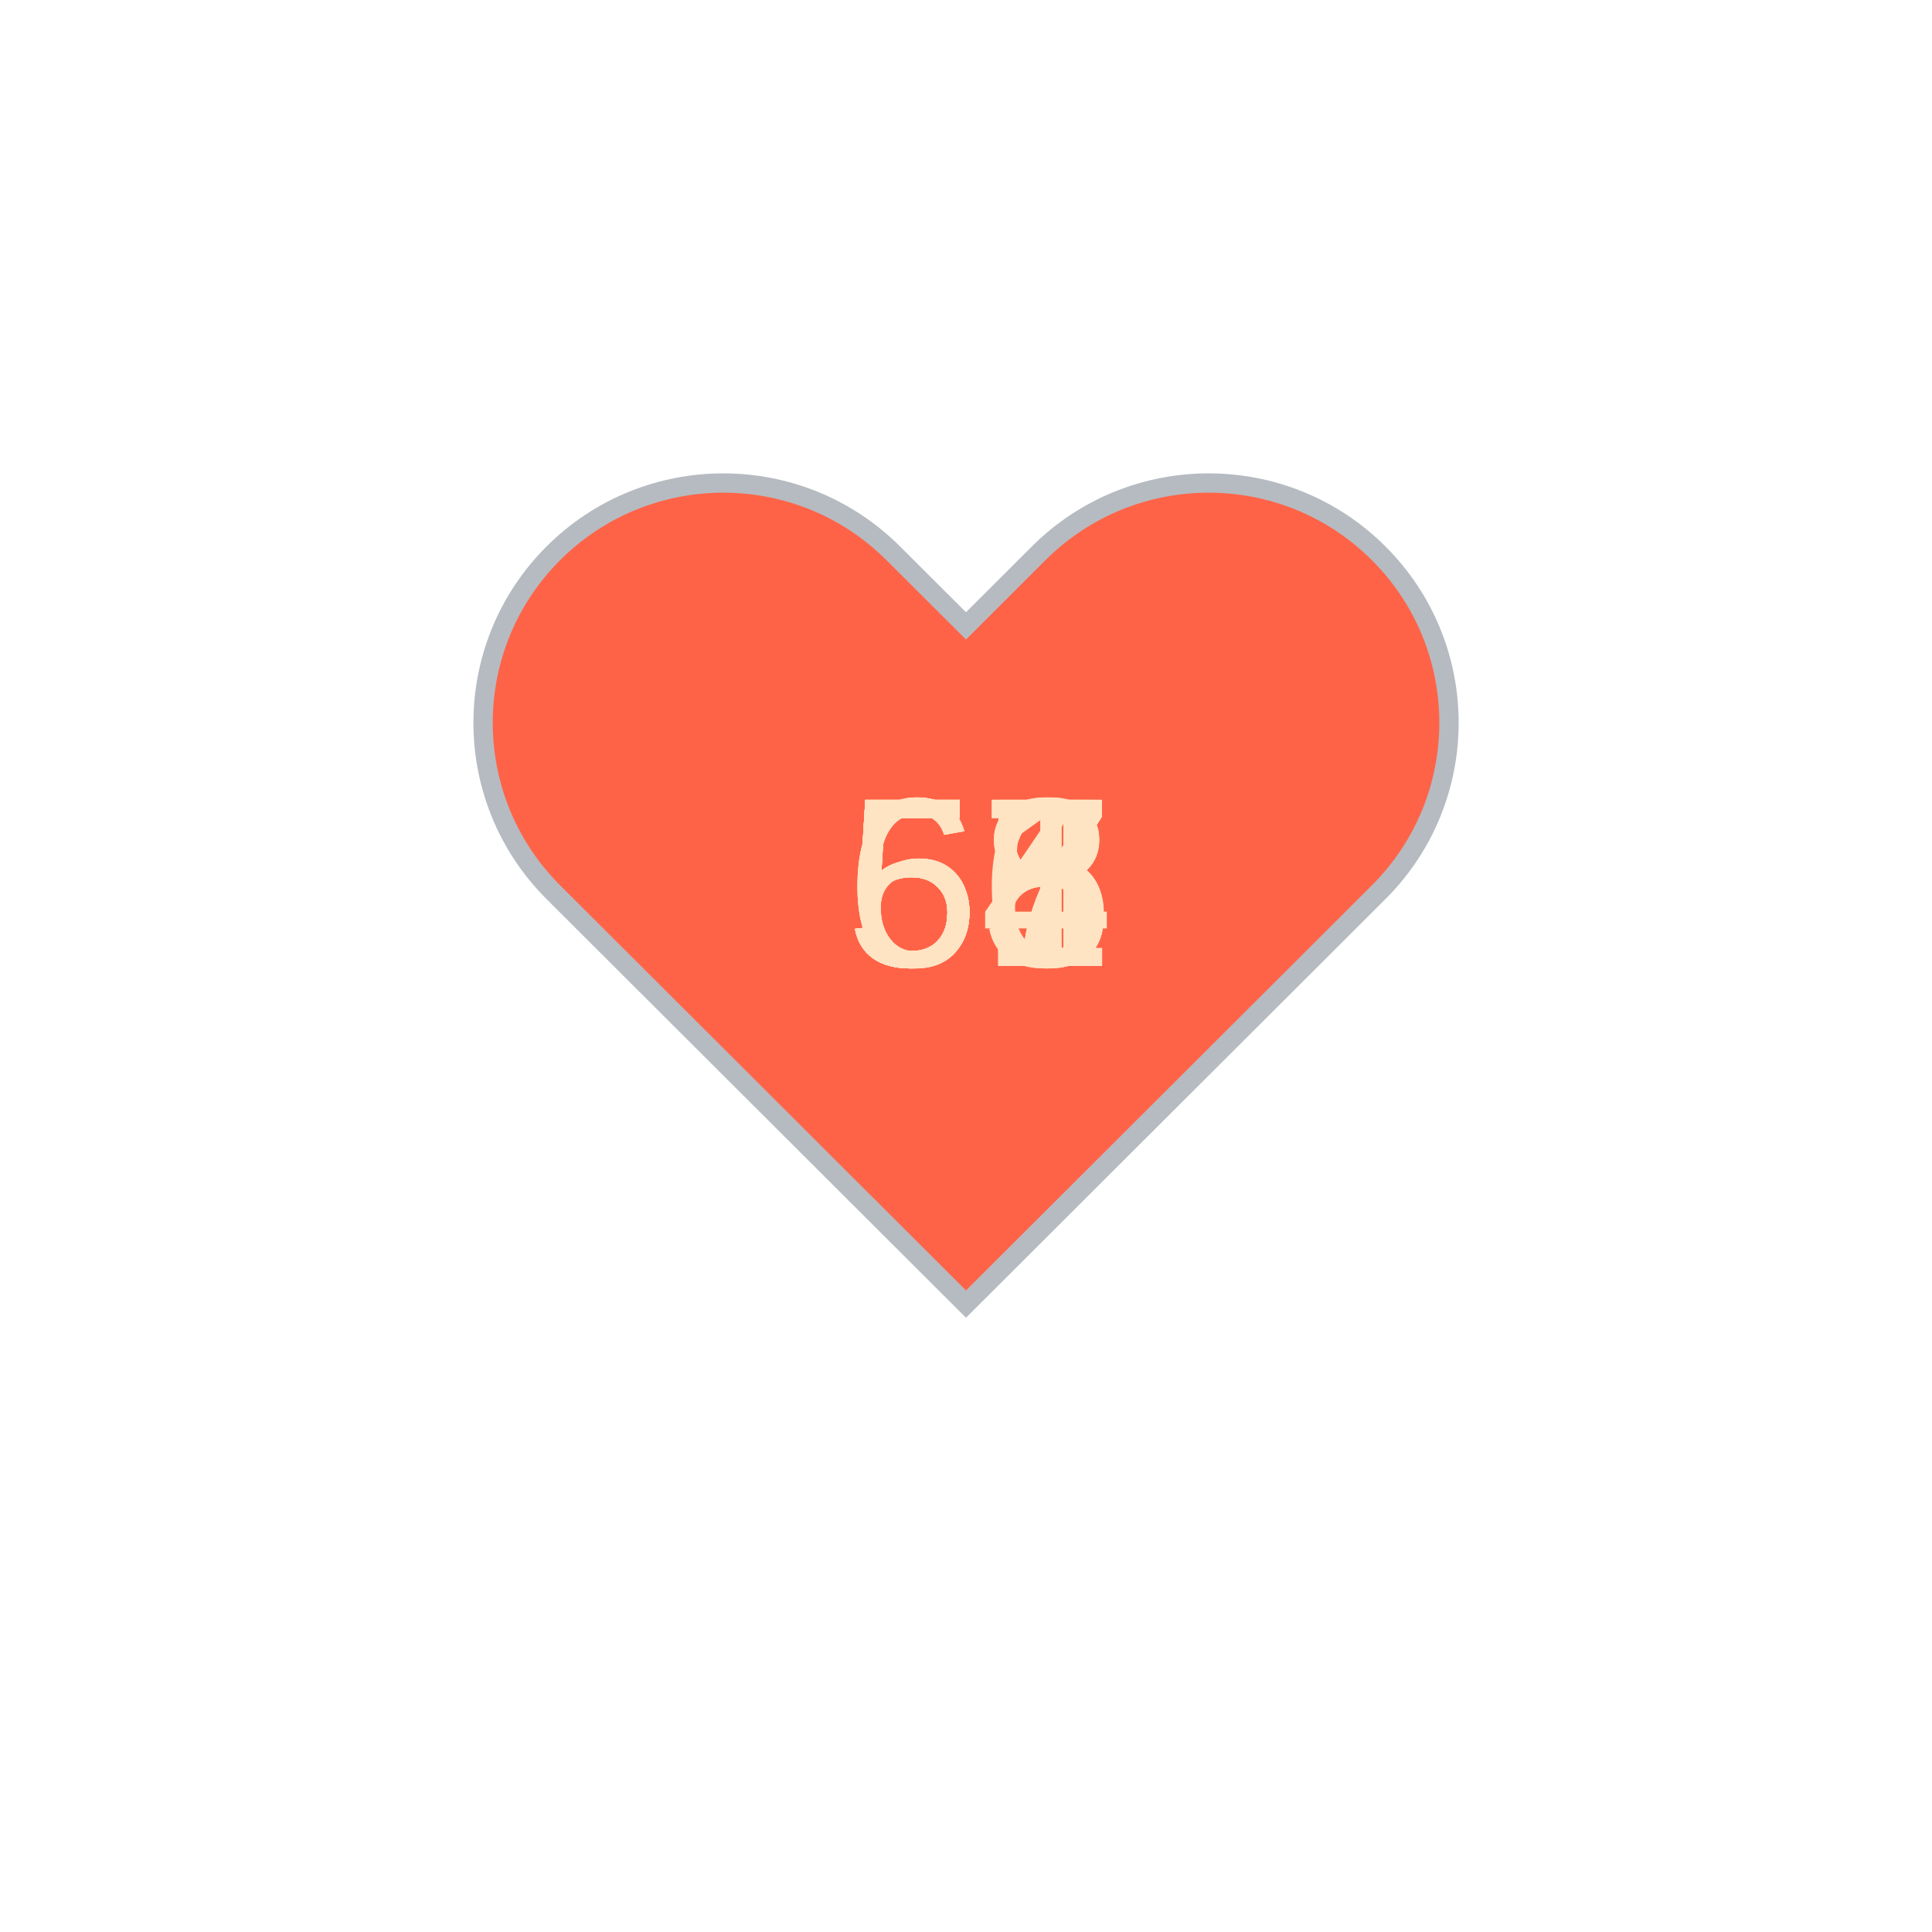
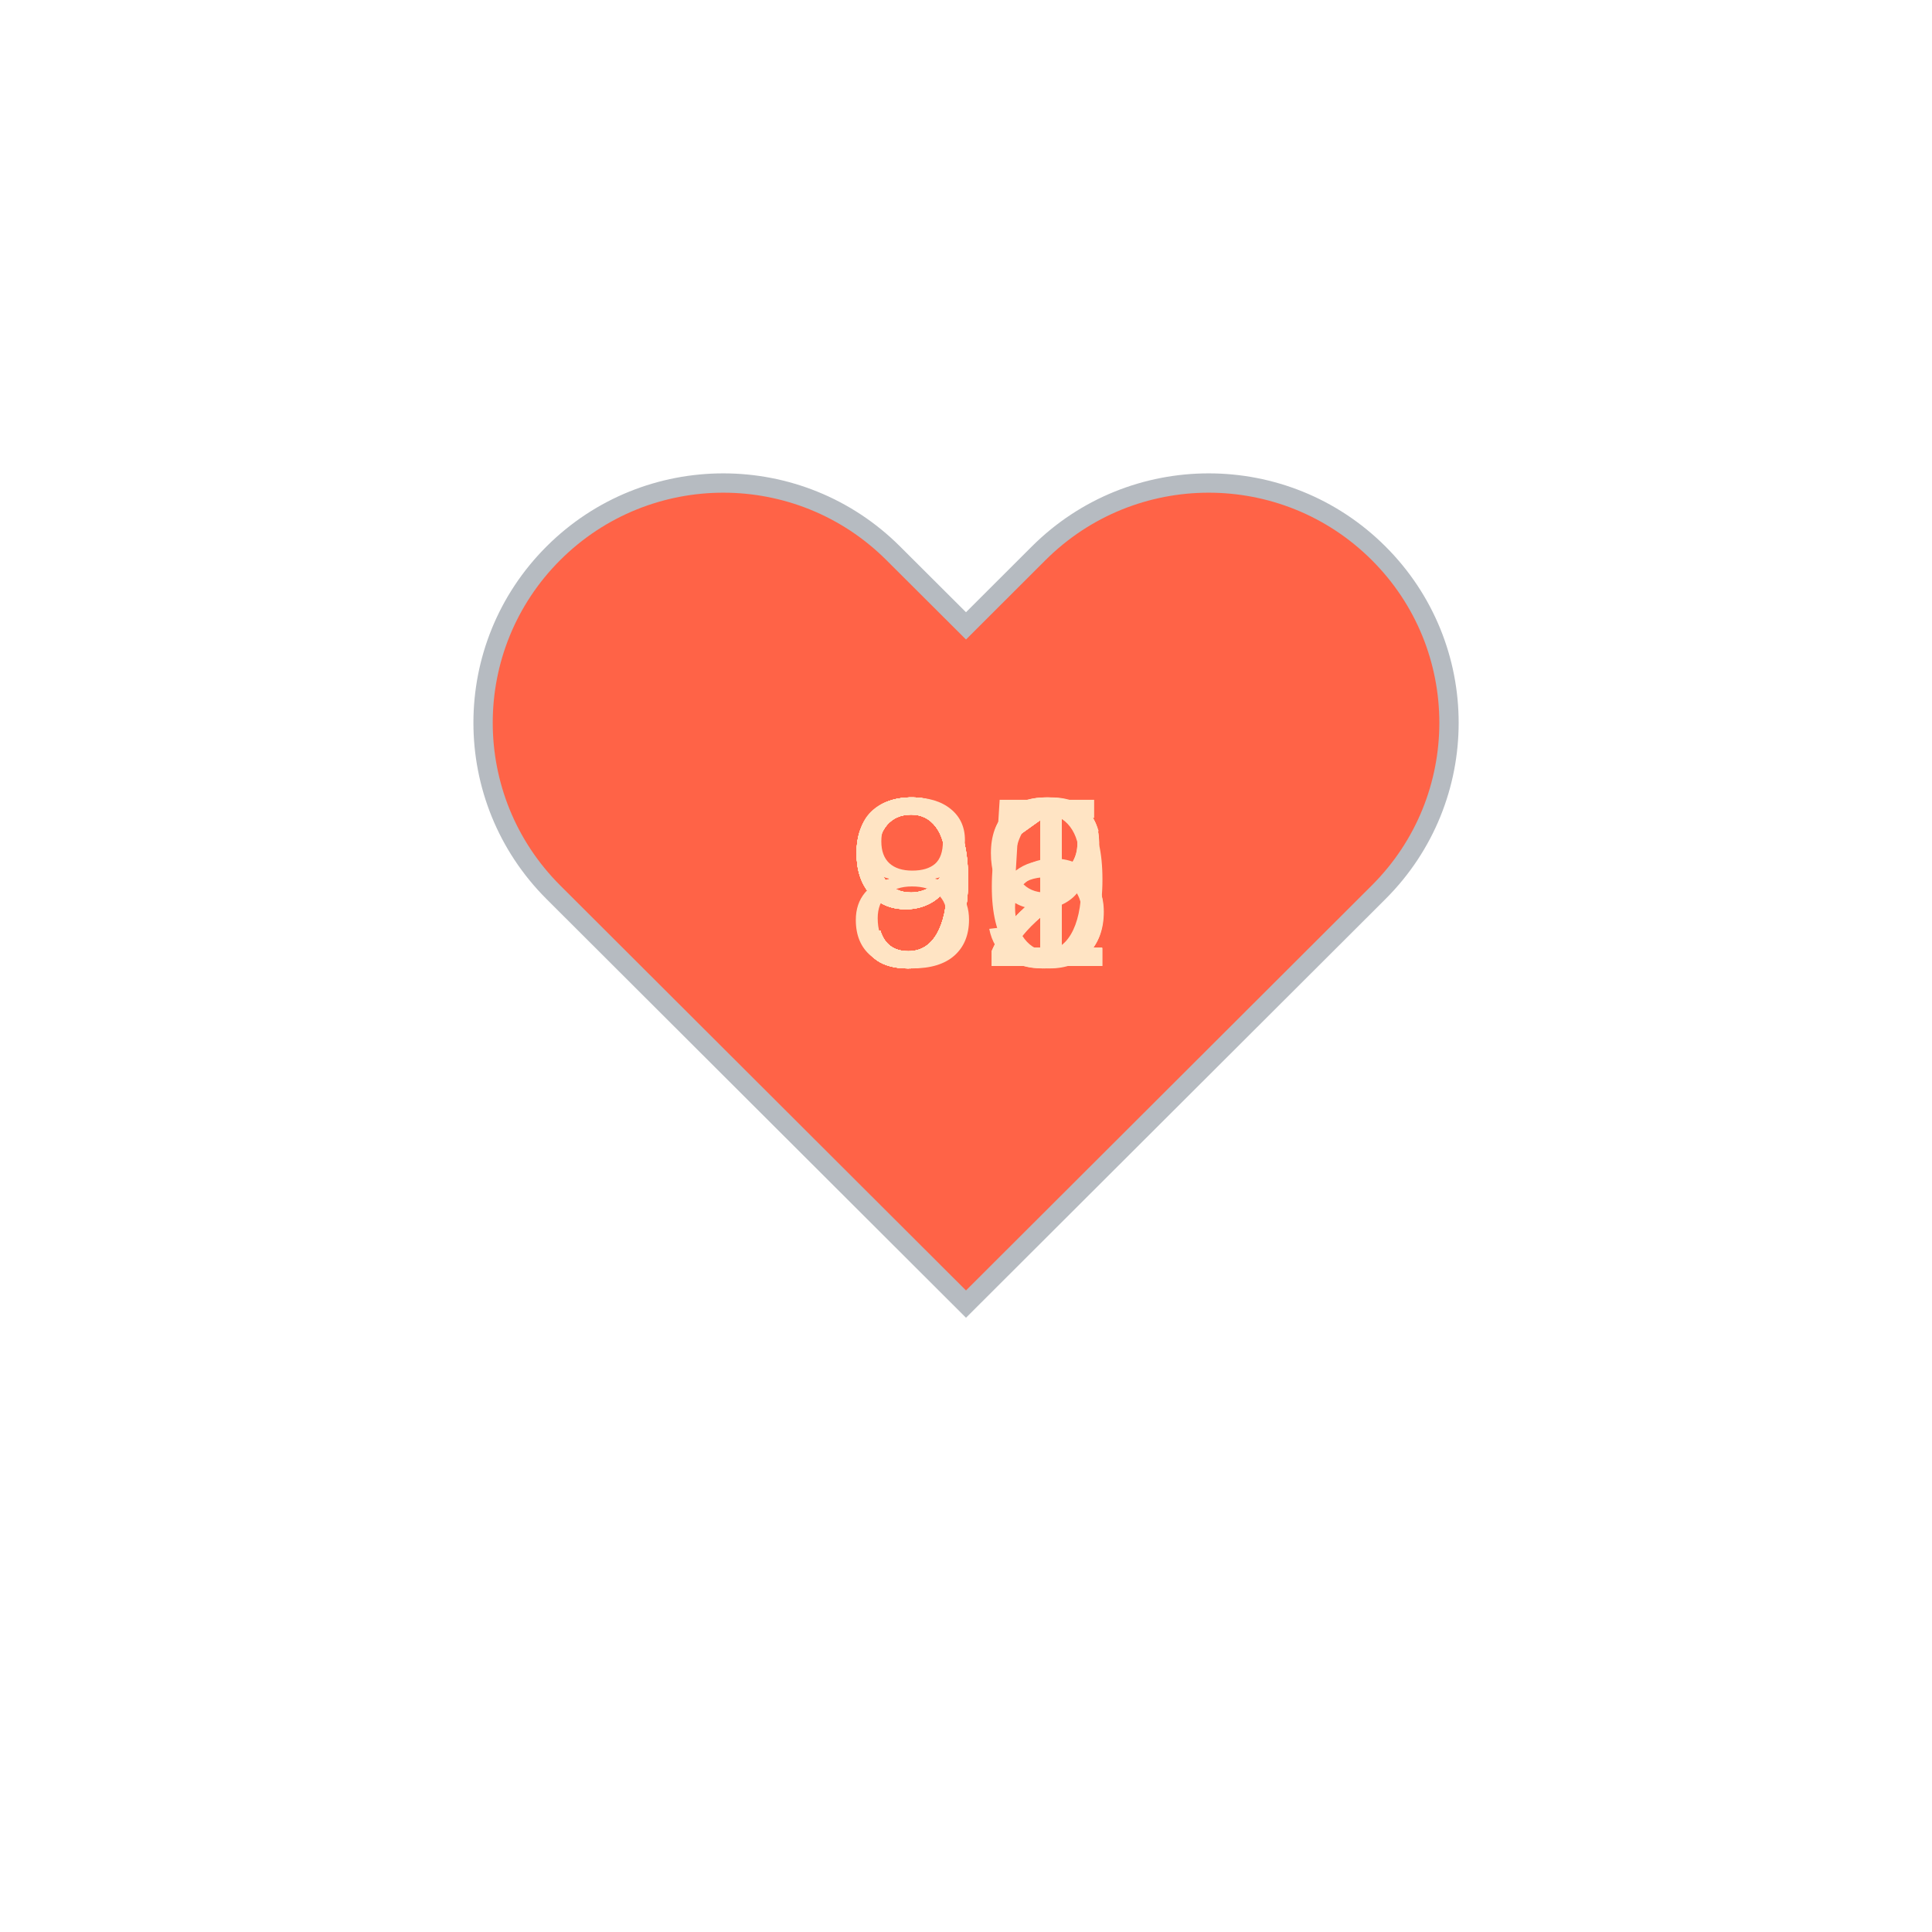
<svg xmlns="http://www.w3.org/2000/svg" baseProfile="full" height="150" version="1.1" viewBox="0,0,200,200" width="150">
  <defs />
  <g transform="translate(100 100)">
    <path d="M92.71,7.27L92.71,7.27c-9.71-9.69-25.46-9.69-35.18,0L50,14.79l-7.54-7.52C32.75-2.42,17-2.42,7.29,7.27v0 c-9.71,9.69-9.71,25.41,0,35.1L50,85l42.71-42.63C102.43,32.68,102.43,16.96,92.71,7.27z" fill="tomato" stroke="#B6BBC1" stroke-width="2" transform="translate(-50 -50)" />
    <animateTransform additive="sum" attributeName="transform" dur="1.2s" repeatCount="indefinite" type="scale" values="1; 1.5; 1.25; 1.5; 1.5; 1;" />
-     <text fill="bisque" style="font-size:25px; font-family:Arial" transform="translate(-12.5 0)">64<animate attributeName="visibility" dur="12.0s" keyTimes="0;0.1;0.2;0.3;0.4;0.5;0.6;0.7;0.8;0.9;1.0" repeatCount="indefinite" values="visible;hidden;hidden;hidden;hidden;hidden;hidden;hidden;hidden;hidden;hidden" />
+     <text fill="bisque" style="font-size:25px; font-family:Arial" transform="translate(-12.5 0)">91<animate attributeName="visibility" dur="12.0s" keyTimes="0;0.1;0.2;0.3;0.4;0.5;0.6;0.7;0.8;0.9;1.0" repeatCount="indefinite" values="visible;hidden;hidden;hidden;hidden;hidden;hidden;hidden;hidden;hidden;hidden" />
    </text>
-     <text fill="bisque" style="font-size:25px; font-family:Arial" transform="translate(-12.5 0)">68<animate attributeName="visibility" dur="12.0s" keyTimes="0;0.1;0.2;0.3;0.4;0.5;0.6;0.7;0.8;0.9;1.0" repeatCount="indefinite" values="hidden;visible;hidden;hidden;hidden;hidden;hidden;hidden;hidden;hidden;hidden" />
+     <text fill="bisque" style="font-size:25px; font-family:Arial" transform="translate(-12.5 0)">95<animate attributeName="visibility" dur="12.0s" keyTimes="0;0.1;0.2;0.3;0.4;0.5;0.6;0.7;0.8;0.9;1.0" repeatCount="indefinite" values="hidden;visible;hidden;hidden;hidden;hidden;hidden;hidden;hidden;hidden;hidden" />
    </text>
-     <text fill="bisque" style="font-size:25px; font-family:Arial" transform="translate(-12.5 0)">57<animate attributeName="visibility" dur="12.0s" keyTimes="0;0.1;0.2;0.3;0.4;0.5;0.6;0.7;0.8;0.9;1.0" repeatCount="indefinite" values="hidden;hidden;visible;hidden;hidden;hidden;hidden;hidden;hidden;hidden;hidden" />
+     <text fill="bisque" style="font-size:25px; font-family:Arial" transform="translate(-12.5 0)">99<animate attributeName="visibility" dur="12.0s" keyTimes="0;0.1;0.2;0.3;0.4;0.5;0.6;0.7;0.8;0.9;1.0" repeatCount="indefinite" values="hidden;hidden;visible;hidden;hidden;hidden;hidden;hidden;hidden;hidden;hidden" />
    </text>
-     <text fill="bisque" style="font-size:25px; font-family:Arial" transform="translate(-12.5 0)">58<animate attributeName="visibility" dur="12.0s" keyTimes="0;0.1;0.2;0.3;0.4;0.5;0.6;0.7;0.8;0.9;1.0" repeatCount="indefinite" values="hidden;hidden;hidden;visible;hidden;hidden;hidden;hidden;hidden;hidden;hidden" />
+     <text fill="bisque" style="font-size:25px; font-family:Arial" transform="translate(-12.5 0)">96<animate attributeName="visibility" dur="12.0s" keyTimes="0;0.1;0.2;0.3;0.4;0.5;0.6;0.7;0.8;0.9;1.0" repeatCount="indefinite" values="hidden;hidden;hidden;visible;hidden;hidden;hidden;hidden;hidden;hidden;hidden" />
    </text>
-     <text fill="bisque" style="font-size:25px; font-family:Arial" transform="translate(-12.5 0)">57<animate attributeName="visibility" dur="12.0s" keyTimes="0;0.1;0.2;0.3;0.4;0.5;0.6;0.7;0.8;0.9;1.0" repeatCount="indefinite" values="hidden;hidden;hidden;hidden;visible;hidden;hidden;hidden;hidden;hidden;hidden" />
+     <text fill="bisque" style="font-size:25px; font-family:Arial" transform="translate(-12.5 0)">92<animate attributeName="visibility" dur="12.0s" keyTimes="0;0.1;0.2;0.3;0.4;0.5;0.6;0.7;0.8;0.9;1.0" repeatCount="indefinite" values="hidden;hidden;hidden;hidden;visible;hidden;hidden;hidden;hidden;hidden;hidden" />
    </text>
-     <text fill="bisque" style="font-size:25px; font-family:Arial" transform="translate(-12.5 0)">55<animate attributeName="visibility" dur="12.0s" keyTimes="0;0.1;0.2;0.3;0.4;0.5;0.6;0.7;0.8;0.9;1.0" repeatCount="indefinite" values="hidden;hidden;hidden;hidden;hidden;visible;hidden;hidden;hidden;hidden;hidden" />
+     <text fill="bisque" style="font-size:25px; font-family:Arial" transform="translate(-12.5 0)">92<animate attributeName="visibility" dur="12.0s" keyTimes="0;0.1;0.2;0.3;0.4;0.5;0.6;0.7;0.8;0.9;1.0" repeatCount="indefinite" values="hidden;hidden;hidden;hidden;hidden;visible;hidden;hidden;hidden;hidden;hidden" />
    </text>
-     <text fill="bisque" style="font-size:25px; font-family:Arial" transform="translate(-12.5 0)">56<animate attributeName="visibility" dur="12.0s" keyTimes="0;0.1;0.2;0.3;0.4;0.5;0.6;0.7;0.8;0.9;1.0" repeatCount="indefinite" values="hidden;hidden;hidden;hidden;hidden;hidden;visible;hidden;hidden;hidden;hidden" />
+     <text fill="bisque" style="font-size:25px; font-family:Arial" transform="translate(-12.5 0)">91<animate attributeName="visibility" dur="12.0s" keyTimes="0;0.1;0.2;0.3;0.4;0.5;0.6;0.7;0.8;0.9;1.0" repeatCount="indefinite" values="hidden;hidden;hidden;hidden;hidden;hidden;visible;hidden;hidden;hidden;hidden" />
    </text>
-     <text fill="bisque" style="font-size:25px; font-family:Arial" transform="translate(-12.5 0)">57<animate attributeName="visibility" dur="12.0s" keyTimes="0;0.1;0.2;0.3;0.4;0.5;0.6;0.7;0.8;0.9;1.0" repeatCount="indefinite" values="hidden;hidden;hidden;hidden;hidden;hidden;hidden;visible;hidden;hidden;hidden" />
+     <text fill="bisque" style="font-size:25px; font-family:Arial" transform="translate(-12.5 0)">91<animate attributeName="visibility" dur="12.0s" keyTimes="0;0.1;0.2;0.3;0.4;0.5;0.6;0.7;0.8;0.9;1.0" repeatCount="indefinite" values="hidden;hidden;hidden;hidden;hidden;hidden;hidden;visible;hidden;hidden;hidden" />
    </text>
-     <text fill="bisque" style="font-size:25px; font-family:Arial" transform="translate(-12.5 0)">61<animate attributeName="visibility" dur="12.0s" keyTimes="0;0.1;0.2;0.3;0.4;0.5;0.6;0.7;0.8;0.9;1.0" repeatCount="indefinite" values="hidden;hidden;hidden;hidden;hidden;hidden;hidden;hidden;visible;hidden;hidden" />
+     <text fill="bisque" style="font-size:25px; font-family:Arial" transform="translate(-12.5 0)">91<animate attributeName="visibility" dur="12.0s" keyTimes="0;0.1;0.2;0.3;0.4;0.5;0.6;0.7;0.8;0.9;1.0" repeatCount="indefinite" values="hidden;hidden;hidden;hidden;hidden;hidden;hidden;hidden;visible;hidden;hidden" />
    </text>
-     <text fill="bisque" style="font-size:25px; font-family:Arial" transform="translate(-12.5 0)">57<animate attributeName="visibility" dur="12.0s" keyTimes="0;0.1;0.2;0.3;0.4;0.5;0.6;0.7;0.8;0.9;1.0" repeatCount="indefinite" values="hidden;hidden;hidden;hidden;hidden;hidden;hidden;hidden;hidden;visible;hidden" />
+     <text fill="bisque" style="font-size:25px; font-family:Arial" transform="translate(-12.5 0)">81<animate attributeName="visibility" dur="12.0s" keyTimes="0;0.1;0.2;0.3;0.4;0.5;0.6;0.7;0.8;0.9;1.0" repeatCount="indefinite" values="hidden;hidden;hidden;hidden;hidden;hidden;hidden;hidden;hidden;visible;hidden" />
    </text>
  </g>
</svg>
